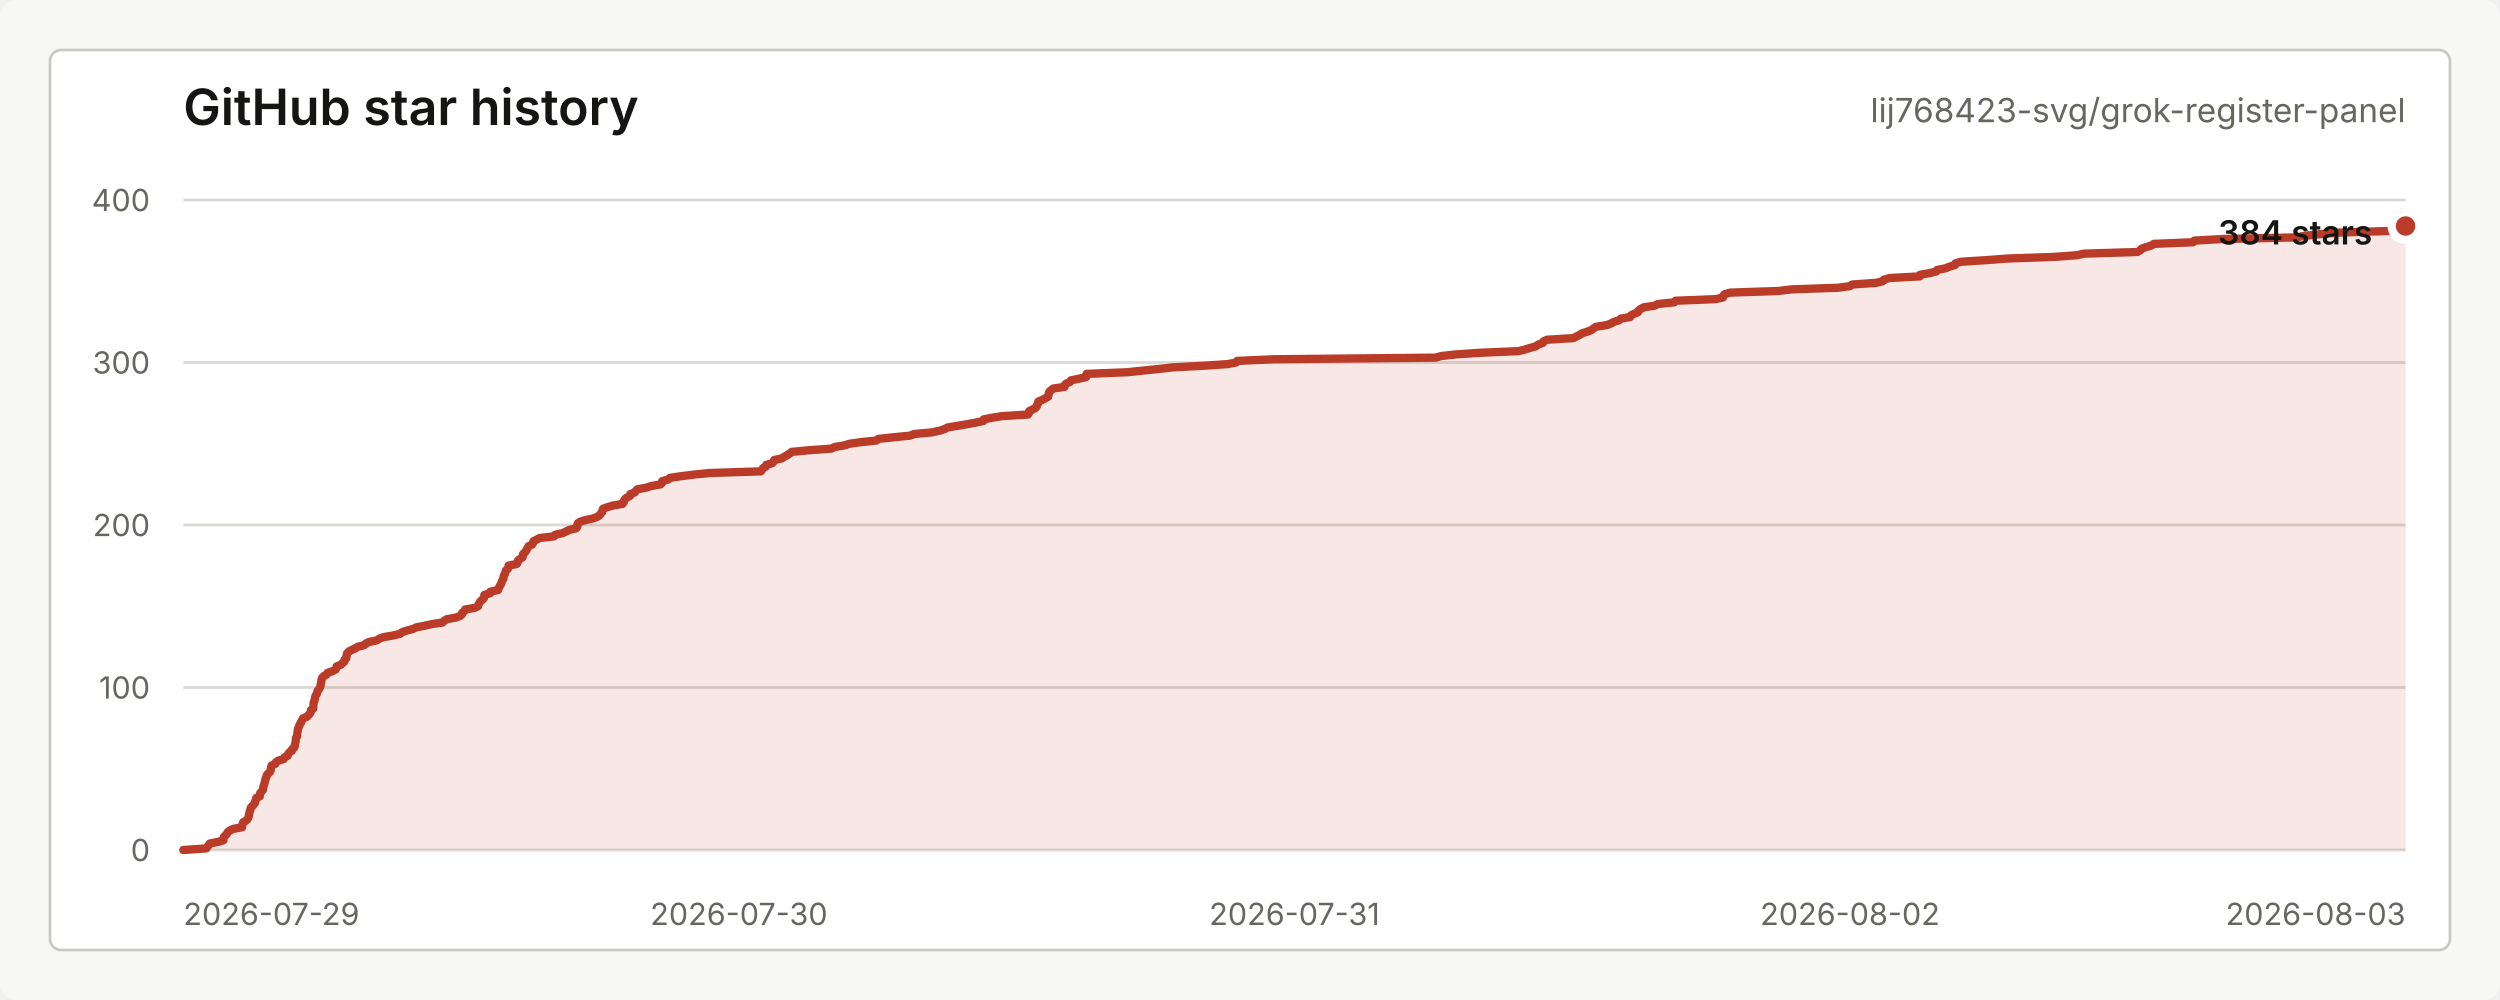
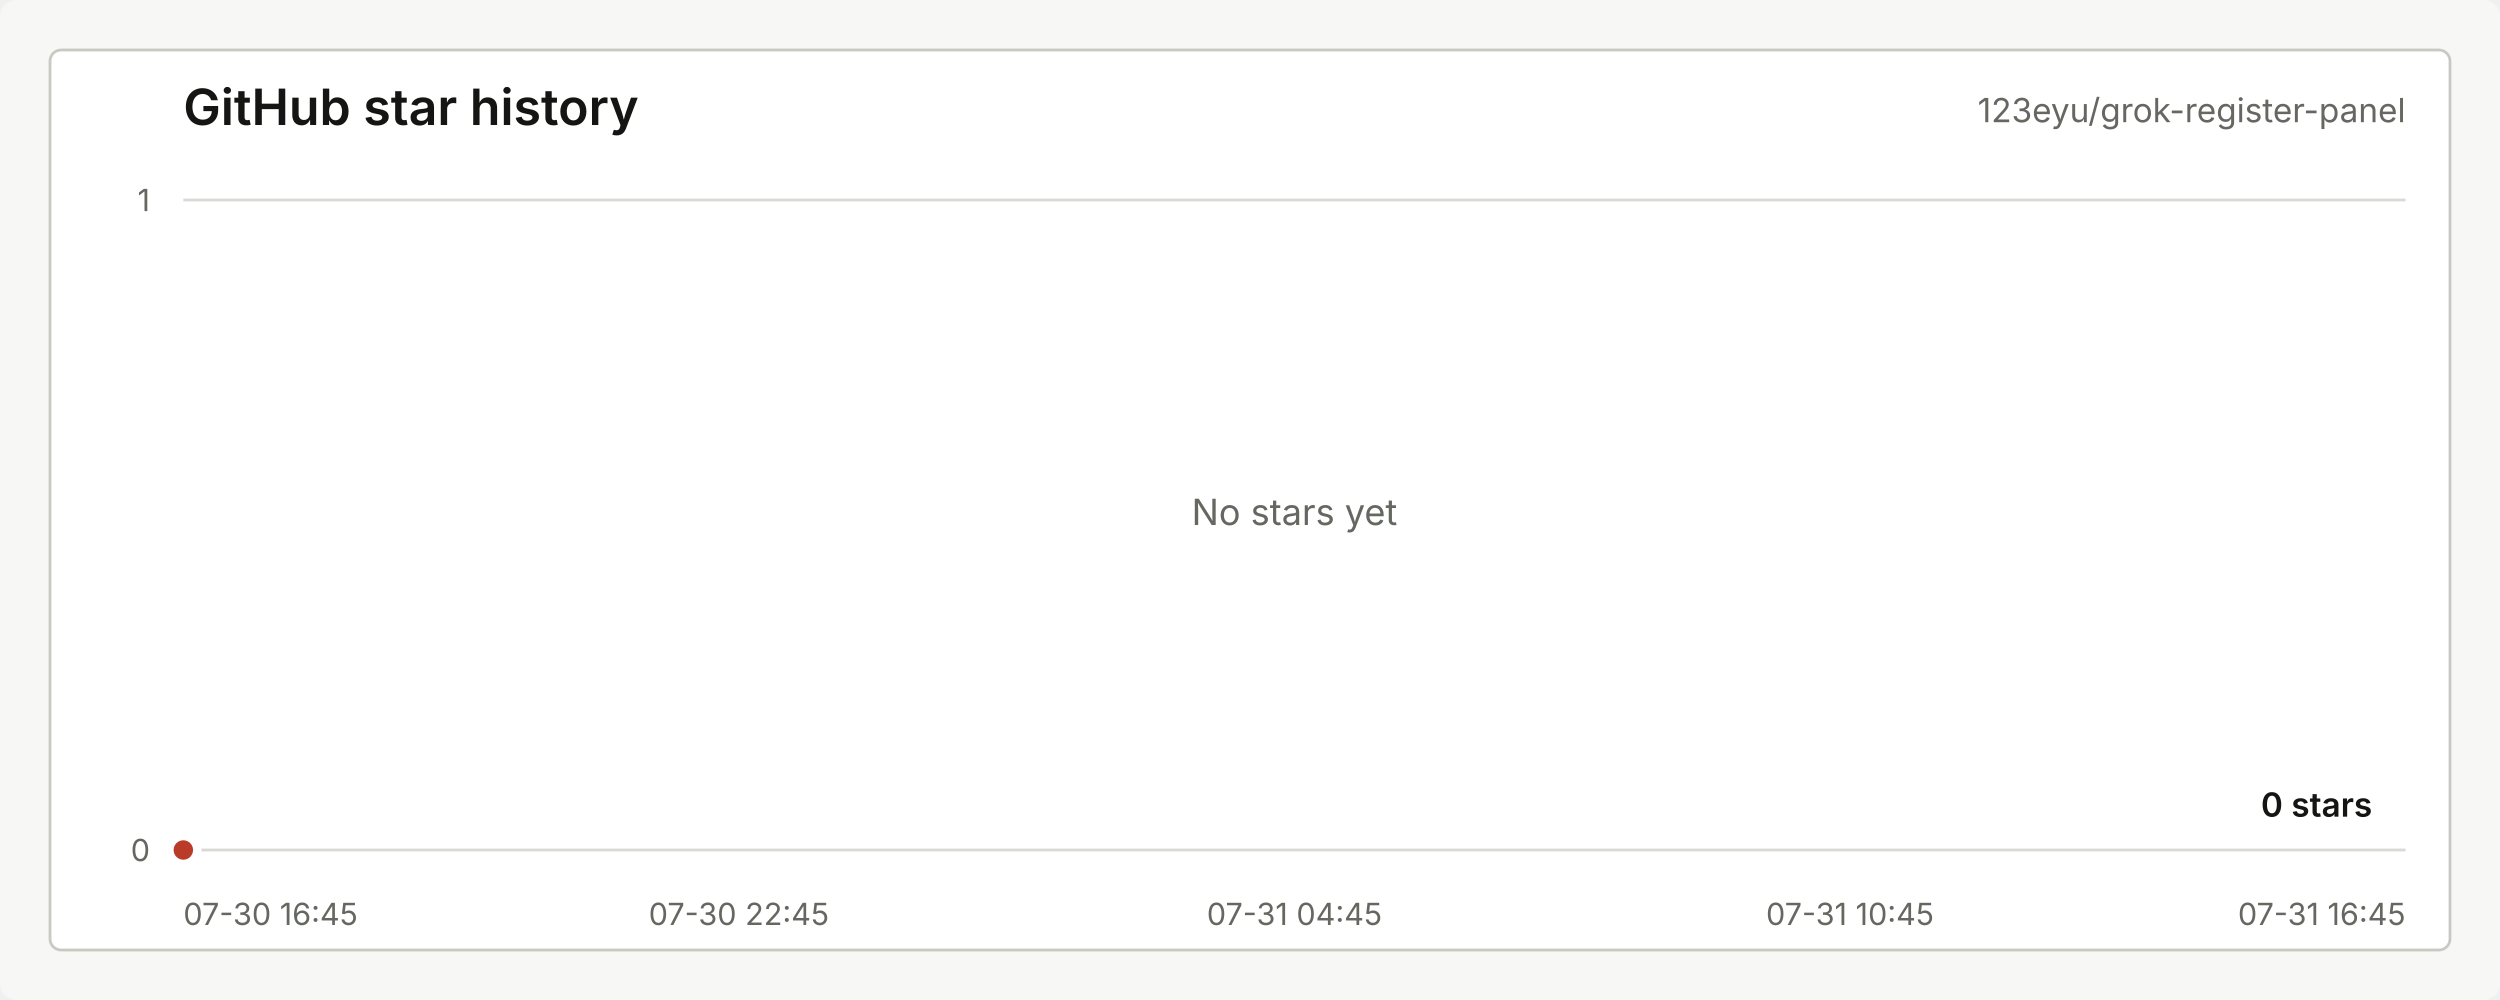
<svg xmlns="http://www.w3.org/2000/svg" width="900" height="360" viewBox="0 0 900 360" role="img" aria-labelledby="title desc">
  <style>
    text { font-family: -apple-system, BlinkMacSystemFont, "Segoe UI", sans-serif; letter-spacing: 0; }
    .title { fill: #151613; font-size: 18px; font-weight: 600; }
    .repo { fill: #656761; font-size: 12px; }
    .axis { fill: #656761; font-size: 11px; }
    .grid { stroke: #d9dad5; stroke-width: 1; }
    .line { fill: none; stroke: #b93b28; stroke-width: 3; stroke-linecap: round; stroke-linejoin: round; }
    .area { fill: #b93b28; fill-opacity: 0.12; }
    .dot { fill: #b93b28; stroke: #ffffff; stroke-width: 3; }
    .value { fill: #151613; font-size: 12px; font-weight: 600; }
    .empty { fill: #656761; font-size: 13px; }
  </style>
  <rect width="900" height="360" rx="6" fill="#f7f8f5" />
  <rect x="18" y="18" width="864" height="324" rx="4" fill="#ffffff" stroke="#c7c9c3" />
  <text class="title" x="66" y="45">GitHub star history</text>
-   <text class="repo" x="866" y="44" text-anchor="end">lij768423-svg/grok-register-panel</text>
+   <text class="repo" x="866" y="44" text-anchor="end">123eyu/grok-register-panel</text>
  <line class="grid" x1="66" y1="306.00" x2="866" y2="306.00" />
-   <line class="grid" x1="66" y1="247.50" x2="866" y2="247.50" />
-   <line class="grid" x1="66" y1="189.00" x2="866" y2="189.00" />
-   <line class="grid" x1="66" y1="130.50" x2="866" y2="130.50" />
  <line class="grid" x1="66" y1="72.00" x2="866" y2="72.00" />
  <text class="axis" x="54" y="310.00" text-anchor="end">0</text>
-   <text class="axis" x="54" y="251.50" text-anchor="end">100</text>
-   <text class="axis" x="54" y="193.00" text-anchor="end">200</text>
-   <text class="axis" x="54" y="134.50" text-anchor="end">300</text>
-   <text class="axis" x="54" y="76.00" text-anchor="end">400</text>
-   <text class="axis" x="66.00" y="333" text-anchor="start">2026-07-29</text>
-   <text class="axis" x="266.00" y="333" text-anchor="middle">2026-07-30</text>
-   <text class="axis" x="466.00" y="333" text-anchor="middle">2026-07-31</text>
-   <text class="axis" x="666.00" y="333" text-anchor="middle">2026-08-02</text>
-   <text class="axis" x="866.00" y="333" text-anchor="end">2026-08-03</text>
-   <path class="area" d="M 66.00 306.00 L 74.28 305.42 L 74.66 304.83 L 75.10 304.25 L 75.57 303.66 L 78.56 303.07 L 80.44 302.49 L 80.45 301.90 L 80.57 301.32 L 81.18 300.74 L 81.69 300.15 L 81.98 299.56 L 82.74 298.98 L 84.00 298.39 L 87.16 297.81 L 87.22 297.23 L 87.33 296.64 L 87.54 296.06 L 88.52 295.47 L 89.13 294.88 L 89.40 294.30 L 89.59 293.71 L 89.63 293.13 L 89.85 292.55 L 89.95 291.96 L 90.17 291.38 L 90.27 290.79 L 90.84 290.20 L 91.32 289.62 L 91.80 289.04 L 91.90 288.45 L 92.13 287.87 L 92.24 287.28 L 93.52 286.69 L 93.55 286.11 L 93.67 285.52 L 94.15 284.94 L 94.64 284.36 L 94.73 283.77 L 94.82 283.19 L 95.00 282.60 L 95.22 282.01 L 95.33 281.43 L 95.56 280.85 L 95.59 280.26 L 95.92 279.68 L 96.04 279.09 L 96.49 278.50 L 97.18 277.92 L 97.45 277.33 L 97.49 276.75 L 97.58 276.17 L 97.76 275.58 L 99.10 275.00 L 99.32 274.41 L 100.22 273.82 L 102.16 273.24 L 102.44 272.65 L 103.54 272.07 L 103.67 271.49 L 104.12 270.90 L 105.06 270.31 L 105.13 269.73 L 105.92 269.14 L 106.13 268.56 L 106.17 267.98 L 106.35 267.39 L 106.46 266.81 L 106.49 266.22 L 106.57 265.63 L 106.95 265.05 L 106.99 264.47 L 107.07 263.88 L 107.13 263.30 L 107.22 262.71 L 107.38 262.12 L 107.66 261.54 L 107.81 260.95 L 108.29 260.37 L 108.43 259.78 L 108.81 259.20 L 109.07 258.62 L 110.49 258.03 L 111.08 257.44 L 111.56 256.86 L 111.88 256.27 L 111.91 255.69 L 112.75 255.10 L 112.76 254.52 L 112.83 253.94 L 112.87 253.35 L 112.95 252.76 L 113.27 252.18 L 113.36 251.59 L 113.45 251.01 L 113.61 250.43 L 114.04 249.84 L 114.22 249.25 L 114.34 248.67 L 114.85 248.09 L 115.20 247.50 L 115.39 246.91 L 115.45 246.33 L 115.58 245.75 L 115.70 245.16 L 115.76 244.57 L 115.99 243.99 L 116.55 243.41 L 117.61 242.82 L 117.93 242.23 L 119.62 241.65 L 120.76 241.06 L 121.14 240.48 L 121.21 239.90 L 122.68 239.31 L 123.32 238.73 L 123.99 238.14 L 124.01 237.56 L 124.66 236.97 L 124.74 236.38 L 124.79 235.80 L 124.95 235.22 L 125.49 234.63 L 126.47 234.05 L 127.84 233.46 L 128.65 232.88 L 131.03 232.29 L 131.69 231.70 L 132.81 231.12 L 135.64 230.53 L 136.51 229.95 L 138.04 229.37 L 141.46 228.78 L 144.03 228.19 L 144.69 227.61 L 146.41 227.02 L 148.63 226.44 L 149.88 225.85 L 152.82 225.27 L 155.43 224.69 L 159.31 224.10 L 159.91 223.51 L 160.78 222.93 L 164.07 222.34 L 165.61 221.76 L 166.32 221.18 L 166.39 220.59 L 167.19 220.00 L 167.45 219.42 L 170.87 218.83 L 172.10 218.25 L 172.23 217.67 L 172.62 217.08 L 172.92 216.50 L 173.62 215.91 L 174.21 215.32 L 174.30 214.74 L 174.39 214.16 L 176.46 213.57 L 176.54 212.99 L 179.32 212.40 L 179.48 211.81 L 179.81 211.23 L 180.09 210.65 L 180.50 210.06 L 180.61 209.48 L 180.87 208.89 L 181.25 208.31 L 181.27 207.72 L 181.41 207.13 L 181.79 206.55 L 181.97 205.97 L 182.11 205.38 L 182.82 204.80 L 183.03 204.21 L 183.09 203.62 L 186.00 203.04 L 186.35 202.45 L 186.44 201.87 L 187.10 201.28 L 188.05 200.70 L 188.25 200.12 L 188.28 199.53 L 188.89 198.94 L 189.33 198.36 L 189.65 197.77 L 190.00 197.19 L 190.33 196.60 L 191.56 196.02 L 191.93 195.44 L 192.04 194.85 L 193.22 194.26 L 194.27 193.68 L 199.42 193.09 L 199.85 192.51 L 202.50 191.93 L 203.77 191.34 L 205.01 190.75 L 207.44 190.17 L 207.83 189.58 L 207.88 189.00 L 207.98 188.42 L 208.81 187.83 L 210.72 187.25 L 213.41 186.66 L 214.99 186.08 L 215.86 185.49 L 216.26 184.91 L 216.79 184.32 L 216.88 183.74 L 217.10 183.15 L 218.74 182.56 L 220.68 181.98 L 224.09 181.40 L 224.55 180.81 L 224.64 180.23 L 225.00 179.64 L 225.84 179.06 L 226.86 178.47 L 226.91 177.88 L 228.49 177.30 L 228.87 176.72 L 229.54 176.13 L 232.72 175.54 L 234.47 174.96 L 237.78 174.38 L 238.38 173.79 L 238.39 173.21 L 240.54 172.62 L 241.20 172.03 L 245.01 171.45 L 249.61 170.87 L 255.47 170.28 L 273.90 169.69 L 274.35 169.11 L 274.68 168.53 L 275.74 167.94 L 275.88 167.35 L 277.96 166.77 L 278.51 166.19 L 278.70 165.60 L 281.51 165.01 L 282.32 164.43 L 283.47 163.84 L 284.30 163.26 L 284.99 162.67 L 291.24 162.09 L 299.37 161.50 L 300.46 160.92 L 304.01 160.33 L 305.81 159.75 L 309.93 159.17 L 315.52 158.58 L 316.23 158.00 L 321.73 157.41 L 327.61 156.83 L 329.11 156.24 L 335.46 155.66 L 338.23 155.07 L 339.98 154.49 L 341.14 153.90 L 344.64 153.31 L 348.10 152.73 L 351.16 152.15 L 353.97 151.56 L 354.12 150.97 L 357.20 150.39 L 360.71 149.81 L 370.08 149.22 L 370.43 148.63 L 370.48 148.05 L 371.62 147.47 L 372.76 146.88 L 373.22 146.29 L 373.37 145.71 L 373.77 145.12 L 373.81 144.54 L 375.26 143.96 L 376.33 143.37 L 377.33 142.78 L 377.50 142.20 L 377.53 141.62 L 377.77 141.03 L 378.44 140.44 L 379.18 139.86 L 383.23 139.28 L 383.23 138.69 L 383.78 138.10 L 385.18 137.52 L 385.50 136.94 L 388.28 136.35 L 390.98 135.76 L 391.09 135.18 L 391.18 134.59 L 405.79 134.01 L 411.43 133.42 L 416.97 132.84 L 422.27 132.25 L 433.28 131.67 L 441.92 131.08 L 444.99 130.50 L 445.40 129.92 L 458.78 129.33 L 516.75 128.75 L 518.95 128.16 L 524.18 127.58 L 532.99 126.99 L 546.63 126.41 L 548.99 125.82 L 550.85 125.24 L 552.99 124.65 L 553.69 124.06 L 555.35 123.48 L 555.63 122.90 L 556.91 122.31 L 566.45 121.72 L 567.52 121.14 L 568.66 120.56 L 569.58 119.97 L 571.50 119.38 L 572.97 118.80 L 573.65 118.22 L 574.57 117.63 L 578.41 117.04 L 579.97 116.46 L 580.98 115.88 L 582.86 115.29 L 583.52 114.71 L 586.87 114.12 L 587.18 113.53 L 588.33 112.95 L 589.68 112.37 L 589.89 111.78 L 590.67 111.19 L 591.86 110.61 L 595.75 110.03 L 596.83 109.44 L 602.71 108.85 L 603.15 108.27 L 617.59 107.69 L 620.22 107.10 L 620.36 106.51 L 620.86 105.93 L 622.87 105.34 L 640.17 104.76 L 644.90 104.17 L 661.72 103.59 L 666.01 103.00 L 666.82 102.42 L 675.35 101.83 L 677.78 101.25 L 678.19 100.67 L 680.32 100.08 L 691.10 99.50 L 691.22 98.91 L 694.59 98.33 L 697.06 97.74 L 697.41 97.16 L 700.49 96.57 L 701.86 95.99 L 703.79 95.40 L 703.99 94.81 L 705.92 94.23 L 715.07 93.65 L 722.89 93.06 L 739.78 92.47 L 747.57 91.89 L 750.32 91.31 L 769.45 90.72 L 770.50 90.13 L 770.92 89.55 L 772.53 88.97 L 774.54 88.38 L 775.37 87.79 L 789.52 87.21 L 789.96 86.62 L 800.19 86.04 L 826.81 85.46 L 829.65 84.87 L 835.43 84.28 L 842.86 83.70 L 861.03 83.12 L 864.70 82.53 L 865.32 81.94 L 866.00 81.36 L 866.00 306 L 66.00 306 Z" />
-   <path class="line" d="M 66.00 306.00 L 74.28 305.42 L 74.66 304.83 L 75.10 304.25 L 75.57 303.66 L 78.56 303.07 L 80.44 302.49 L 80.45 301.90 L 80.57 301.32 L 81.18 300.74 L 81.69 300.15 L 81.98 299.56 L 82.74 298.98 L 84.00 298.39 L 87.16 297.81 L 87.22 297.23 L 87.33 296.64 L 87.54 296.06 L 88.52 295.47 L 89.13 294.88 L 89.40 294.30 L 89.59 293.71 L 89.63 293.13 L 89.85 292.55 L 89.95 291.96 L 90.17 291.38 L 90.27 290.79 L 90.84 290.20 L 91.32 289.62 L 91.80 289.04 L 91.90 288.45 L 92.13 287.87 L 92.24 287.28 L 93.52 286.69 L 93.55 286.11 L 93.67 285.52 L 94.15 284.94 L 94.64 284.36 L 94.73 283.77 L 94.82 283.19 L 95.00 282.60 L 95.22 282.01 L 95.33 281.43 L 95.56 280.85 L 95.59 280.26 L 95.92 279.68 L 96.04 279.09 L 96.49 278.50 L 97.18 277.92 L 97.45 277.33 L 97.49 276.75 L 97.58 276.17 L 97.76 275.58 L 99.10 275.00 L 99.32 274.41 L 100.22 273.82 L 102.16 273.24 L 102.44 272.65 L 103.54 272.07 L 103.67 271.49 L 104.12 270.90 L 105.06 270.31 L 105.13 269.73 L 105.92 269.14 L 106.13 268.56 L 106.17 267.98 L 106.35 267.39 L 106.46 266.81 L 106.49 266.22 L 106.57 265.63 L 106.95 265.05 L 106.99 264.47 L 107.07 263.88 L 107.13 263.30 L 107.22 262.71 L 107.38 262.12 L 107.66 261.54 L 107.81 260.95 L 108.29 260.37 L 108.43 259.78 L 108.81 259.20 L 109.07 258.62 L 110.49 258.03 L 111.08 257.44 L 111.56 256.86 L 111.88 256.27 L 111.91 255.69 L 112.75 255.10 L 112.76 254.52 L 112.83 253.94 L 112.87 253.35 L 112.95 252.76 L 113.27 252.18 L 113.36 251.59 L 113.45 251.01 L 113.61 250.43 L 114.04 249.84 L 114.22 249.25 L 114.34 248.67 L 114.85 248.09 L 115.20 247.50 L 115.39 246.91 L 115.45 246.33 L 115.58 245.75 L 115.70 245.16 L 115.76 244.57 L 115.99 243.99 L 116.55 243.41 L 117.61 242.82 L 117.93 242.23 L 119.62 241.65 L 120.76 241.06 L 121.14 240.48 L 121.21 239.90 L 122.68 239.31 L 123.32 238.73 L 123.99 238.14 L 124.01 237.56 L 124.66 236.97 L 124.74 236.38 L 124.79 235.80 L 124.95 235.22 L 125.49 234.63 L 126.47 234.05 L 127.84 233.46 L 128.65 232.88 L 131.03 232.29 L 131.69 231.70 L 132.81 231.12 L 135.64 230.53 L 136.51 229.95 L 138.04 229.37 L 141.46 228.78 L 144.03 228.19 L 144.69 227.61 L 146.41 227.02 L 148.63 226.44 L 149.88 225.85 L 152.82 225.27 L 155.43 224.69 L 159.31 224.10 L 159.91 223.51 L 160.78 222.93 L 164.07 222.34 L 165.61 221.76 L 166.32 221.18 L 166.39 220.59 L 167.19 220.00 L 167.45 219.42 L 170.87 218.83 L 172.10 218.25 L 172.23 217.67 L 172.62 217.08 L 172.92 216.50 L 173.62 215.91 L 174.21 215.32 L 174.30 214.74 L 174.39 214.16 L 176.46 213.57 L 176.54 212.99 L 179.32 212.40 L 179.48 211.81 L 179.81 211.23 L 180.09 210.65 L 180.50 210.06 L 180.61 209.48 L 180.87 208.89 L 181.25 208.31 L 181.27 207.72 L 181.41 207.13 L 181.79 206.55 L 181.97 205.97 L 182.11 205.38 L 182.82 204.80 L 183.03 204.21 L 183.09 203.62 L 186.00 203.04 L 186.35 202.45 L 186.44 201.87 L 187.10 201.28 L 188.05 200.70 L 188.25 200.12 L 188.28 199.53 L 188.89 198.94 L 189.33 198.36 L 189.65 197.77 L 190.00 197.19 L 190.33 196.60 L 191.56 196.02 L 191.93 195.44 L 192.04 194.85 L 193.22 194.26 L 194.27 193.68 L 199.42 193.09 L 199.85 192.51 L 202.50 191.93 L 203.77 191.34 L 205.01 190.75 L 207.44 190.17 L 207.83 189.58 L 207.88 189.00 L 207.98 188.42 L 208.81 187.83 L 210.72 187.25 L 213.41 186.66 L 214.99 186.08 L 215.86 185.49 L 216.26 184.91 L 216.79 184.32 L 216.88 183.74 L 217.10 183.15 L 218.74 182.56 L 220.68 181.98 L 224.09 181.40 L 224.55 180.81 L 224.64 180.23 L 225.00 179.64 L 225.84 179.06 L 226.86 178.47 L 226.91 177.88 L 228.49 177.30 L 228.87 176.72 L 229.54 176.13 L 232.72 175.54 L 234.47 174.96 L 237.78 174.38 L 238.38 173.79 L 238.39 173.21 L 240.54 172.62 L 241.20 172.03 L 245.01 171.45 L 249.61 170.87 L 255.47 170.28 L 273.90 169.69 L 274.35 169.11 L 274.68 168.53 L 275.74 167.94 L 275.88 167.35 L 277.96 166.77 L 278.51 166.19 L 278.70 165.60 L 281.51 165.01 L 282.32 164.43 L 283.47 163.84 L 284.30 163.26 L 284.99 162.67 L 291.24 162.09 L 299.37 161.50 L 300.46 160.92 L 304.01 160.33 L 305.81 159.75 L 309.93 159.17 L 315.52 158.58 L 316.23 158.00 L 321.73 157.41 L 327.61 156.83 L 329.11 156.24 L 335.46 155.66 L 338.23 155.07 L 339.98 154.49 L 341.14 153.90 L 344.64 153.31 L 348.10 152.73 L 351.16 152.15 L 353.97 151.56 L 354.12 150.97 L 357.20 150.39 L 360.71 149.81 L 370.08 149.22 L 370.43 148.63 L 370.48 148.05 L 371.62 147.47 L 372.76 146.88 L 373.22 146.29 L 373.37 145.71 L 373.77 145.12 L 373.81 144.54 L 375.26 143.96 L 376.33 143.37 L 377.33 142.78 L 377.50 142.20 L 377.53 141.62 L 377.77 141.03 L 378.44 140.44 L 379.18 139.86 L 383.23 139.28 L 383.23 138.69 L 383.78 138.10 L 385.18 137.52 L 385.50 136.94 L 388.28 136.35 L 390.98 135.76 L 391.09 135.18 L 391.18 134.59 L 405.79 134.01 L 411.43 133.42 L 416.97 132.84 L 422.27 132.25 L 433.28 131.67 L 441.92 131.08 L 444.99 130.50 L 445.40 129.92 L 458.78 129.33 L 516.75 128.75 L 518.95 128.16 L 524.18 127.58 L 532.99 126.99 L 546.63 126.41 L 548.99 125.82 L 550.85 125.24 L 552.99 124.65 L 553.69 124.06 L 555.35 123.48 L 555.63 122.90 L 556.91 122.31 L 566.45 121.72 L 567.52 121.14 L 568.66 120.56 L 569.58 119.97 L 571.50 119.38 L 572.97 118.80 L 573.65 118.22 L 574.57 117.63 L 578.41 117.04 L 579.97 116.46 L 580.98 115.88 L 582.86 115.29 L 583.52 114.71 L 586.87 114.12 L 587.18 113.53 L 588.33 112.95 L 589.68 112.37 L 589.89 111.78 L 590.67 111.19 L 591.86 110.61 L 595.75 110.03 L 596.83 109.44 L 602.71 108.85 L 603.15 108.27 L 617.59 107.69 L 620.22 107.10 L 620.36 106.51 L 620.86 105.93 L 622.87 105.34 L 640.17 104.76 L 644.90 104.17 L 661.72 103.59 L 666.01 103.00 L 666.82 102.42 L 675.35 101.83 L 677.78 101.25 L 678.19 100.67 L 680.32 100.08 L 691.10 99.50 L 691.22 98.91 L 694.59 98.33 L 697.06 97.74 L 697.41 97.16 L 700.49 96.57 L 701.86 95.99 L 703.79 95.40 L 703.99 94.81 L 705.92 94.23 L 715.07 93.65 L 722.89 93.06 L 739.78 92.47 L 747.57 91.89 L 750.32 91.31 L 769.45 90.72 L 770.50 90.13 L 770.92 89.55 L 772.53 88.97 L 774.54 88.38 L 775.37 87.79 L 789.52 87.21 L 789.96 86.62 L 800.19 86.04 L 826.81 85.46 L 829.65 84.87 L 835.43 84.28 L 842.86 83.70 L 861.03 83.12 L 864.70 82.53 L 865.32 81.94 L 866.00 81.36" />
-   <circle class="dot" cx="866.00" cy="81.36" r="5" />
-   <text class="value" x="854" y="88.00" text-anchor="end">384 stars</text>
+   <text class="axis" x="54" y="76.00" text-anchor="end">1</text>
+   <text class="axis" x="66.00" y="333" text-anchor="start">07-30 16:45</text>
+   <text class="axis" x="266.00" y="333" text-anchor="middle">07-30 22:45</text>
+   <text class="axis" x="466.00" y="333" text-anchor="middle">07-31 04:45</text>
+   <text class="axis" x="666.00" y="333" text-anchor="middle">07-31 10:45</text>
+   <text class="axis" x="866.00" y="333" text-anchor="end">07-31 16:45</text>
+   <path class="area" d="M 66.00 306.00 L 66.00 306 L 66.00 306 Z" />
+   <path class="line" d="M 66.00 306.00" />
+   <circle class="dot" cx="66.00" cy="306.00" r="5" />
+   <text class="value" x="854" y="294.00" text-anchor="end">0 stars</text>
+   <text class="empty" x="466.00" y="189.00" text-anchor="middle">No stars yet</text>
</svg>
